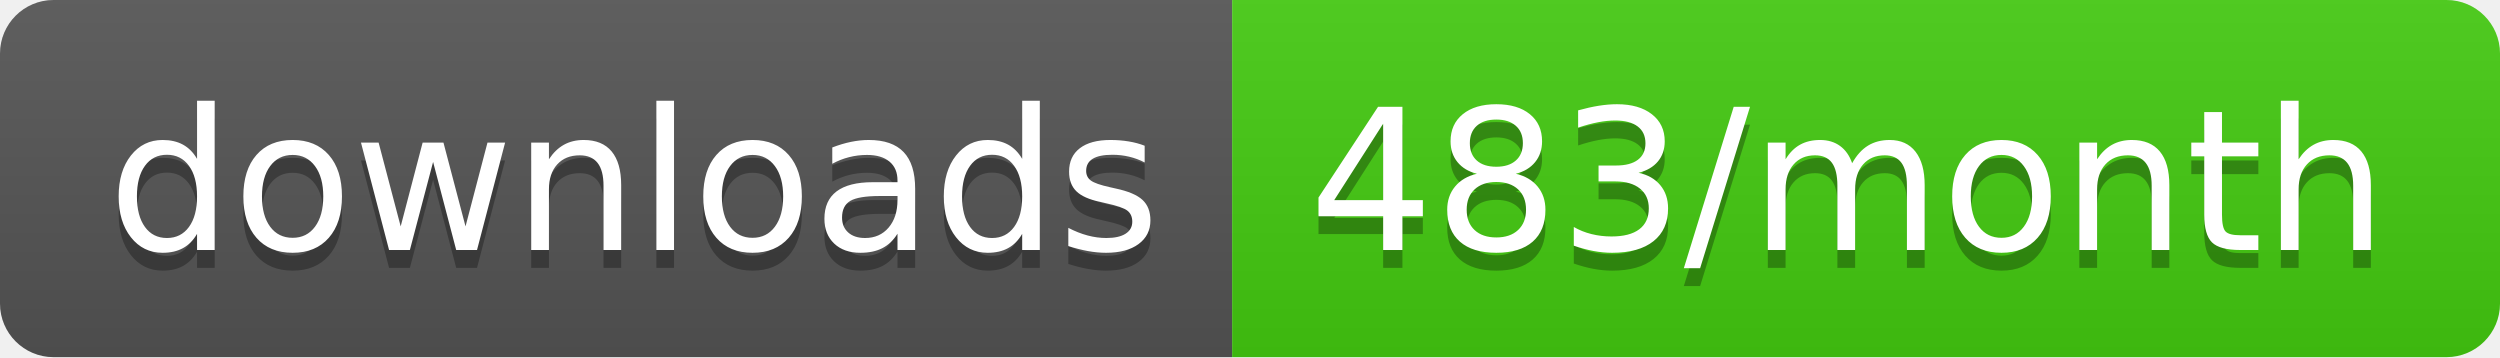
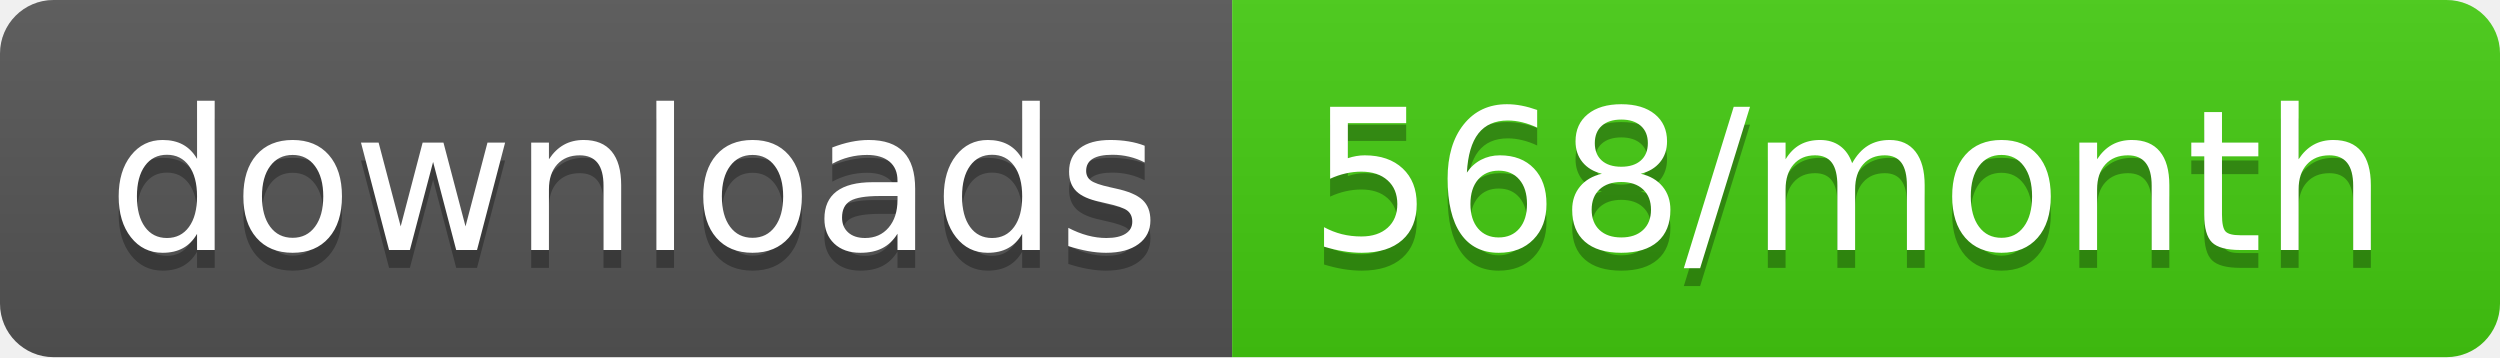
<svg xmlns="http://www.w3.org/2000/svg" width="140" height="20">
  <linearGradient id="s" x2="0" y2="100%">
    <stop offset="0" stop-color="#bbb" stop-opacity=".1" />
    <stop offset="1" stop-opacity=".1" />
  </linearGradient>
  <clipPath id="r">
    <rect width="140" height="20" rx="3" fill="#fff" />
  </clipPath>
  <g clip-path="url(#r)">
    <rect width="69" height="20" fill="#555" />
    <rect x="69" width="71" height="20" fill="#4c1" />
    <rect width="140" height="20" fill="url(#s)" />
  </g>
  <g fill="#fff" text-anchor="middle" font-family="Verdana,Geneva,DejaVu Sans,sans-serif" text-rendering="geometricPrecision" font-size="110">
    <text x="355" y="150" fill="#010101" fill-opacity=".3" transform="scale(.1)" textLength="590">downloads</text>
    <text x="355" y="140" transform="scale(.1)" textLength="590">downloads</text>
-     <text x="1035" y="150" fill="#010101" fill-opacity=".3" transform="scale(.1)" textLength="610">483/month</text>
-     <text x="1035" y="140" transform="scale(.1)" textLength="610">483/month</text>
+     <text x="1035" y="150" fill="#010101" fill-opacity=".3" transform="scale(.1)" textLength="610">568/month</text>
+     <text x="1035" y="140" transform="scale(.1)" textLength="610">568/month</text>
  </g>
</svg>
